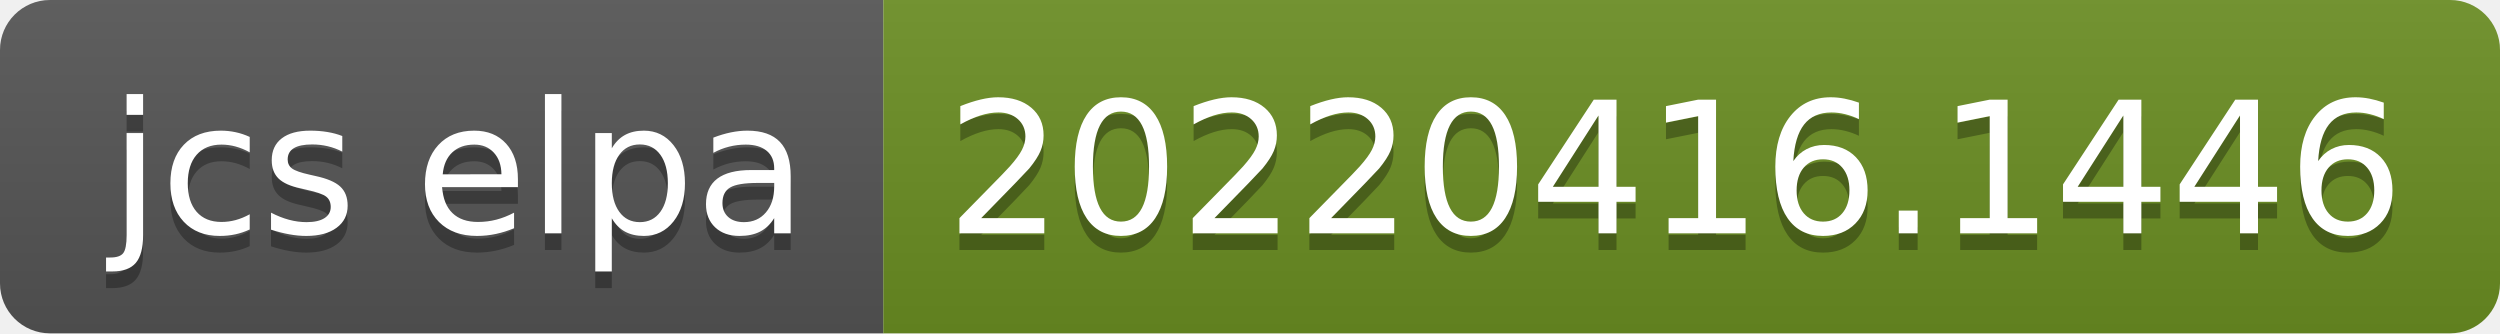
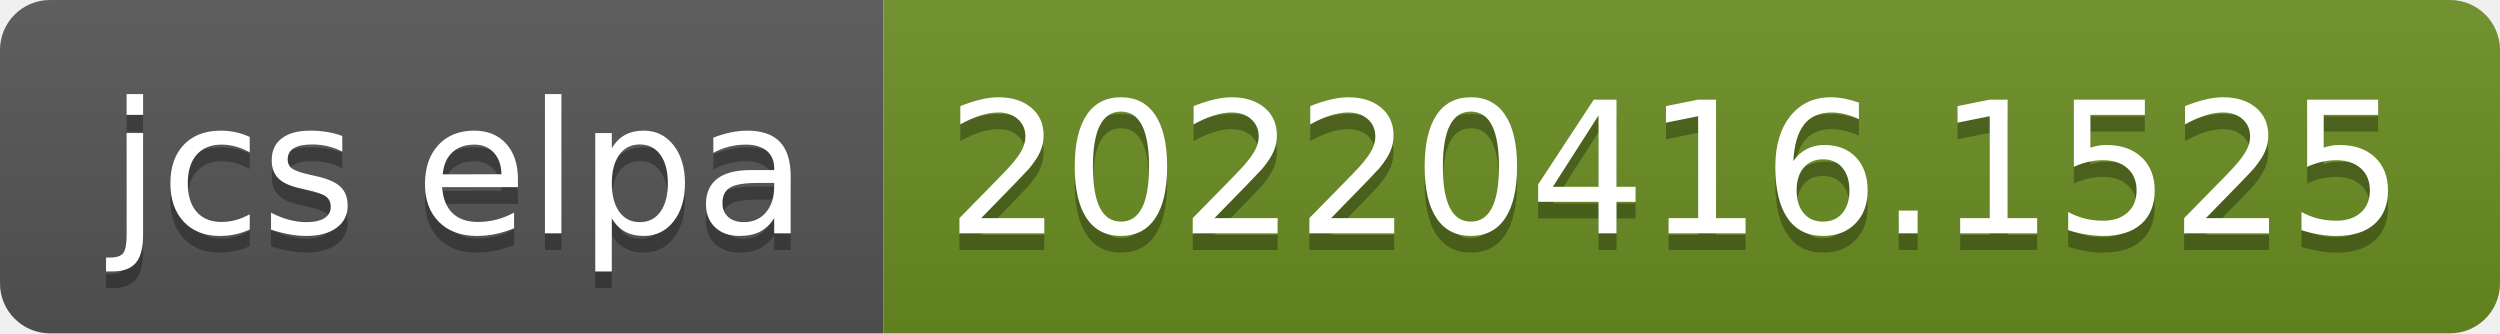
- <svg xmlns="http://www.w3.org/2000/svg" width="150" height="20" role="img" aria-label="jcs elpa: 20220416.1446">
+ <svg xmlns="http://www.w3.org/2000/svg" width="150" height="20" role="img" aria-label="jcs elpa: 20220416.1525">
  <linearGradient id="s" x2="0" y2="100%">
    <stop offset="0" stop-color="#bbb" stop-opacity=".1" />
    <stop offset="1" stop-opacity=".1" />
  </linearGradient>
  <clipPath id="r">
    <rect width="150" height="20" rx="3" fill="#fff" />
  </clipPath>
  <g clip-path="url(#r)">
    <rect width="53" height="20" fill="#555" />
    <rect x="53" width="97" height="20" fill="#6b8e23" />
    <rect width="150" height="20" fill="url(#s)" />
  </g>
  <g fill="#fff" text-anchor="middle" font-family="Verdana,Geneva,DejaVu Sans,sans-serif" text-rendering="geometricPrecision" font-size="110">
    <text aria-hidden="true" x="275" y="150" fill="#010101" fill-opacity=".3" transform="scale(.1)" textLength="430">jcs elpa</text>
    <text x="275" y="140" transform="scale(.1)" fill="#fff" textLength="430">jcs elpa</text>
-     <text aria-hidden="true" x="1005" y="150" fill="#010101" fill-opacity=".3" transform="scale(.1)" textLength="870">20220416.1446</text>
-     <text x="1005" y="140" transform="scale(.1)" fill="#fff" textLength="870">20220416.1446</text>
+     <text aria-hidden="true" x="1005" y="150" fill="#010101" fill-opacity=".3" transform="scale(.1)" textLength="870">20220416.1525</text>
+     <text x="1005" y="140" transform="scale(.1)" fill="#fff" textLength="870">20220416.1525</text>
  </g>
</svg>
